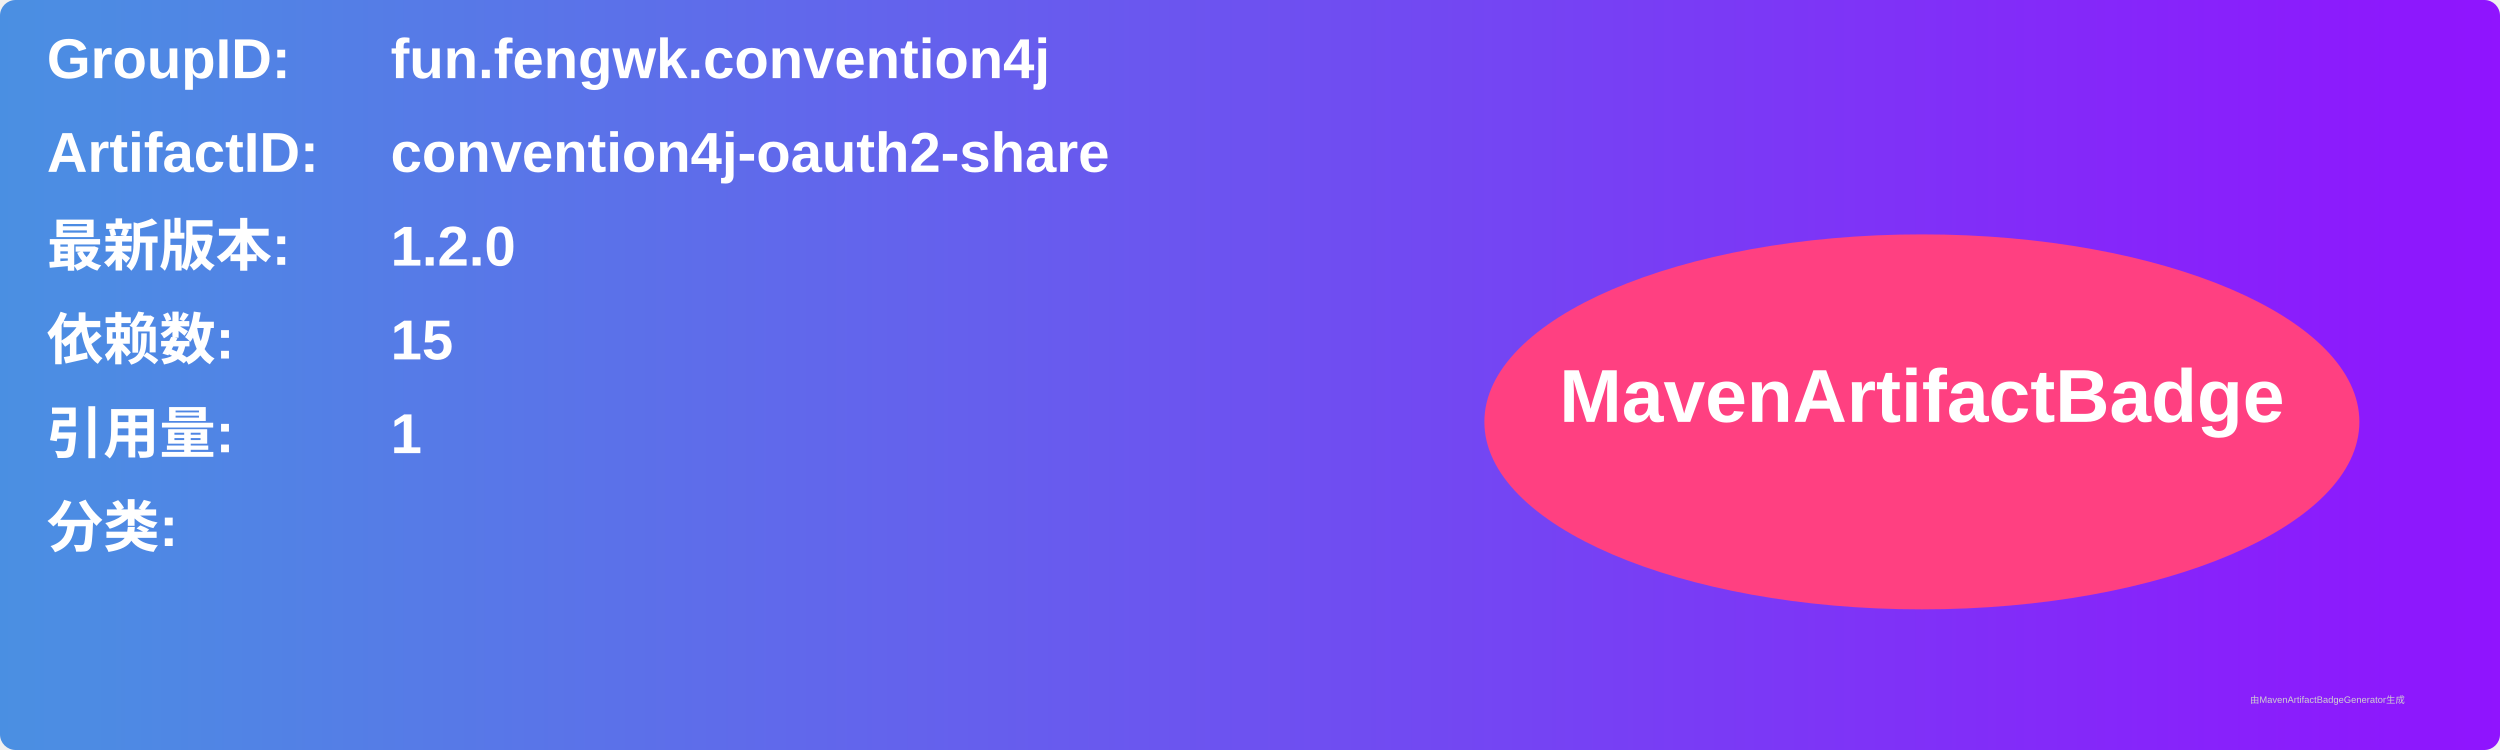
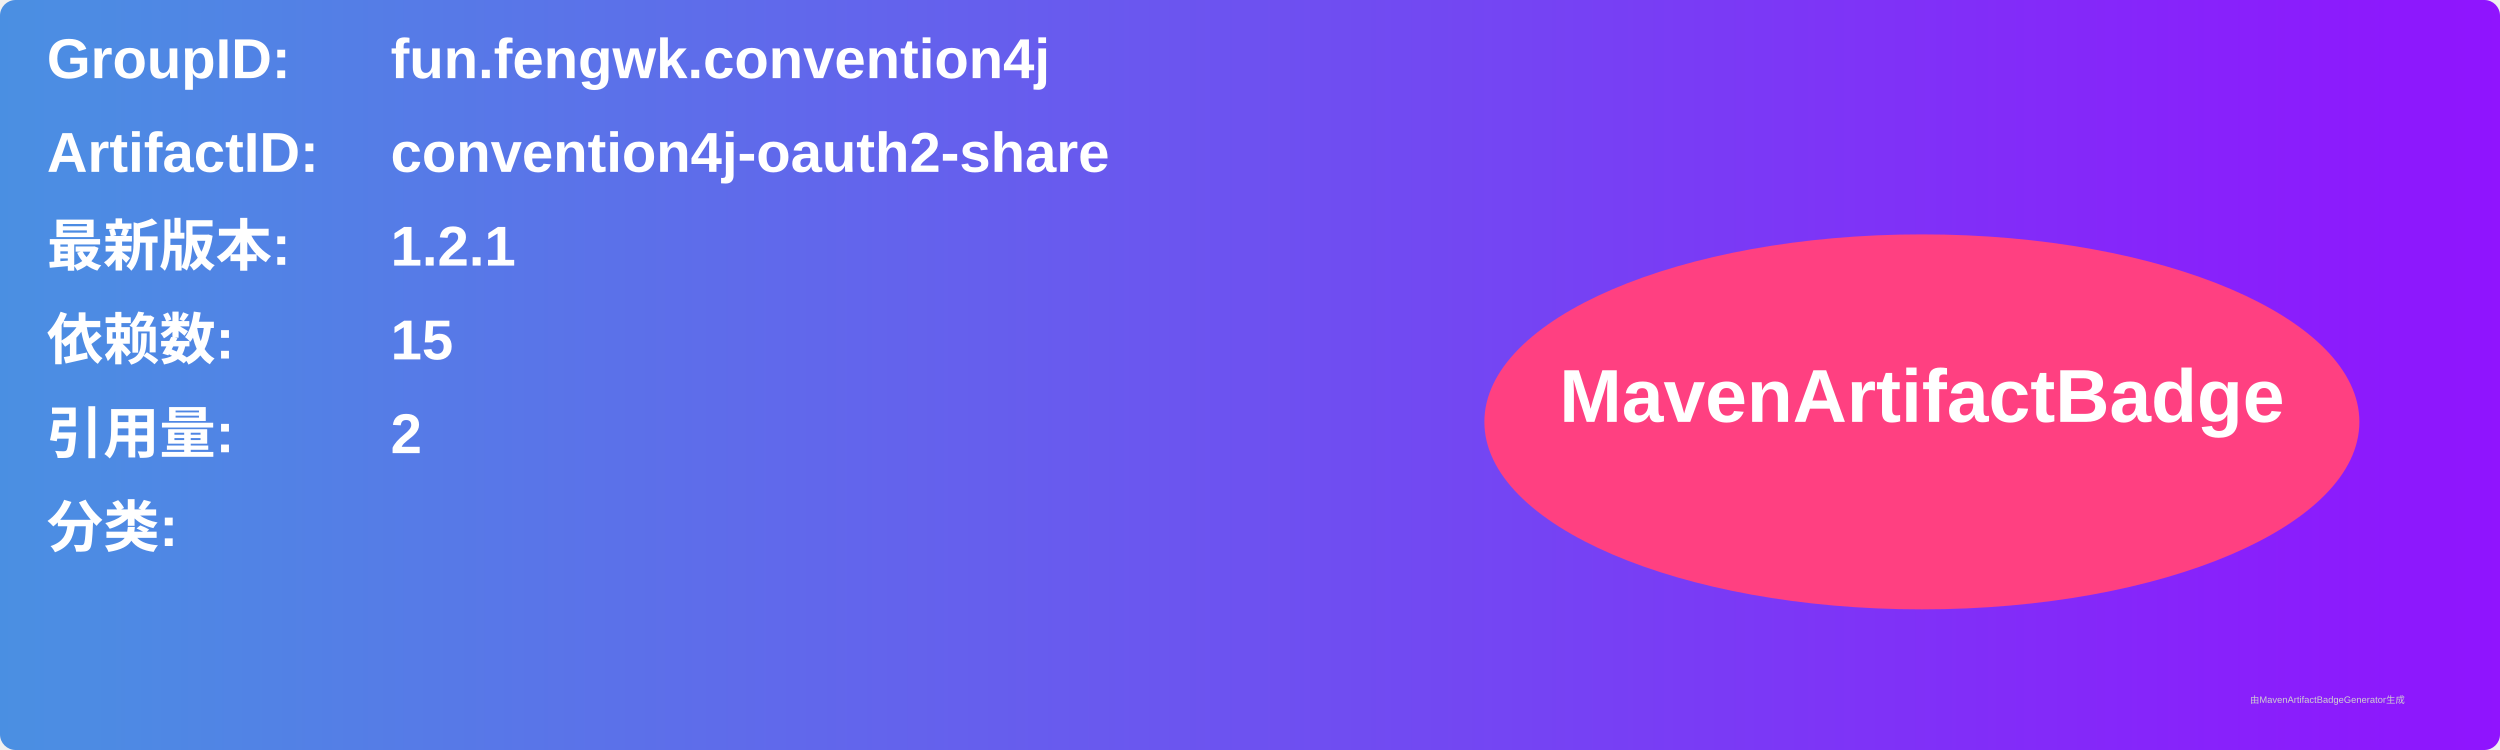
<svg xmlns="http://www.w3.org/2000/svg" width="800" height="240" viewBox="0 0 800 240">
  <linearGradient id="grad" x1="0%" y1="0%" x2="100%" y2="0%">
    <stop offset="0%" stop-color="#4a90e2" />
    <stop offset="100%" stop-color="#9013fe" />
  </linearGradient>
  <rect width="100%" height="100%" rx="5" ry="5" fill="url(#grad)" />
  <g transform="translate(15, 15)">
    <text x="0" y="10" font-family="Arial" font-size="18" fill="white" font-weight="bold" width="260">GroupID:</text>
    <text x="110" y="10" font-family="Arial" font-size="18" fill="white" font-weight="bold" width="460">fun.fengwk.convention4j</text>
    <text x="0" y="40" font-family="Arial" font-size="18" fill="white" font-weight="bold" width="260">ArtifactID:</text>
    <text x="110" y="40" font-family="Arial" font-size="18" fill="white" font-weight="bold" width="460">convention4j-oauth2-share</text>
    <text x="0" y="70" font-family="Arial" font-size="18" fill="white" font-weight="bold">最新版本:</text>
    <text x="110" y="70" font-family="Arial" font-size="18" fill="white" font-weight="bold">
-       <tspan font-weight="bold">1.2.0</tspan>
+       <tspan font-weight="bold">1.2.1</tspan>
    </text>
    <text x="0" y="100" font-family="Arial" font-size="18" fill="white" font-weight="bold">依赖数: </text>
    <text x="110" y="100" font-family="Arial" font-size="18" fill="white">
      <tspan font-weight="bold">15</tspan>
    </text>
    <text x="0" y="130" font-family="Arial" font-size="18" fill="white" font-weight="bold">引用量: </text>
    <text x="110" y="130" font-family="Arial" font-size="18" fill="white">
-       <tspan font-weight="bold">1</tspan>
+       <tspan font-weight="bold">2</tspan>
    </text>
    <text x="0" y="160" font-family="Arial" font-size="18" fill="white" font-weight="bold">分类:</text>
    <text x="10" y="190" font-family="Arial" font-size="10" fill="white">
      <tspan font-weight="bold" />
    </text>
    <ellipse cx="600" cy="120" rx="140" ry="60" fill="#ff4081" />
    <text x="600" y="120" text-anchor="middle" font-family="Arial" font-size="24" fill="white" font-weight="bold">MavenArtifactBadge</text>
  </g>
  <text x="720" y="225" font-family="Arial" font-size="3" fill="#d0d0d0">由MavenArtifactBadgeGenerator生成</text>
</svg>
